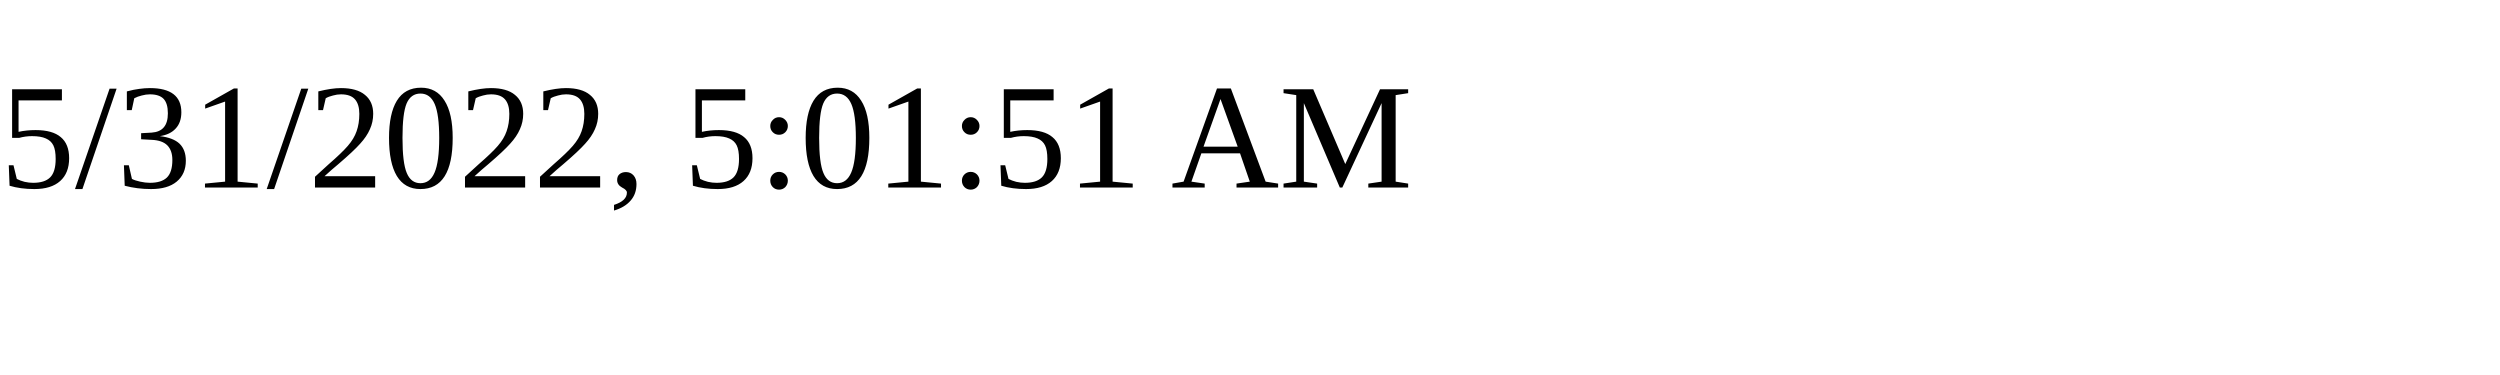
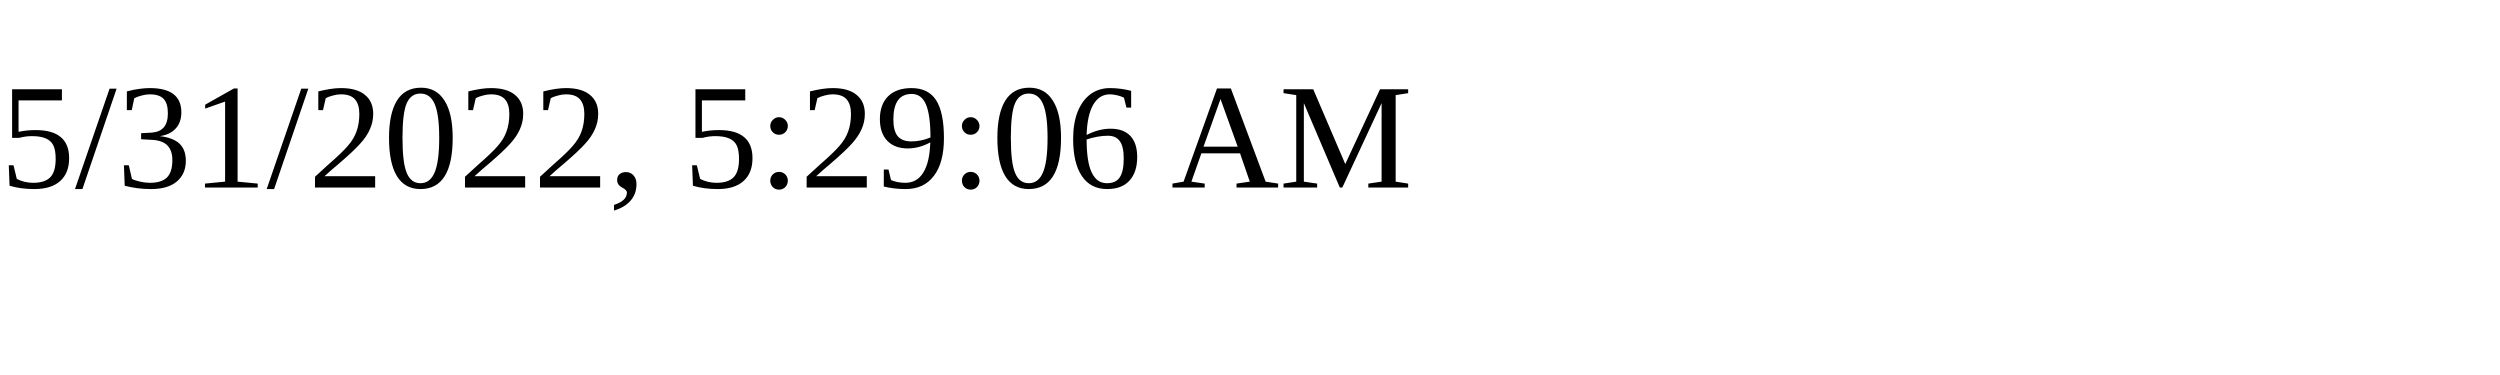
<svg xmlns="http://www.w3.org/2000/svg" height="30" width="200">
-   <text x="0" y="15">5/31/2022, 5:01:51 AM</text>
+   <text x="0" y="15">5/31/2022, 5:29:06 AM</text>
</svg>
